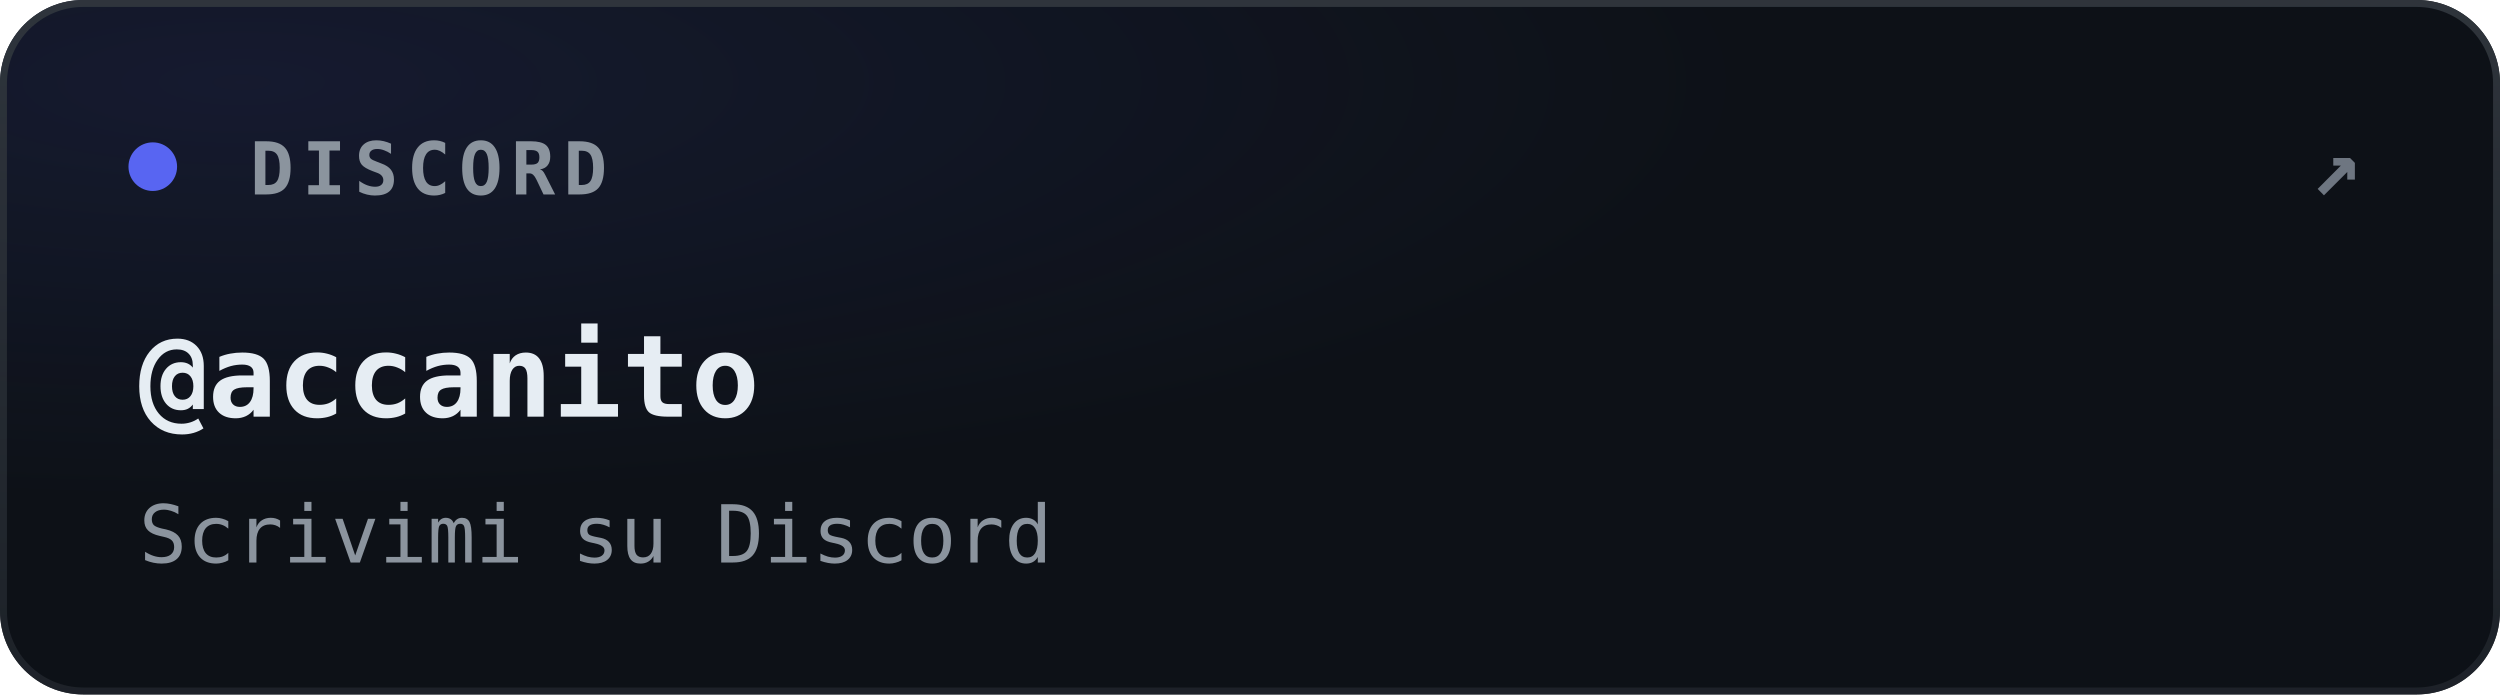
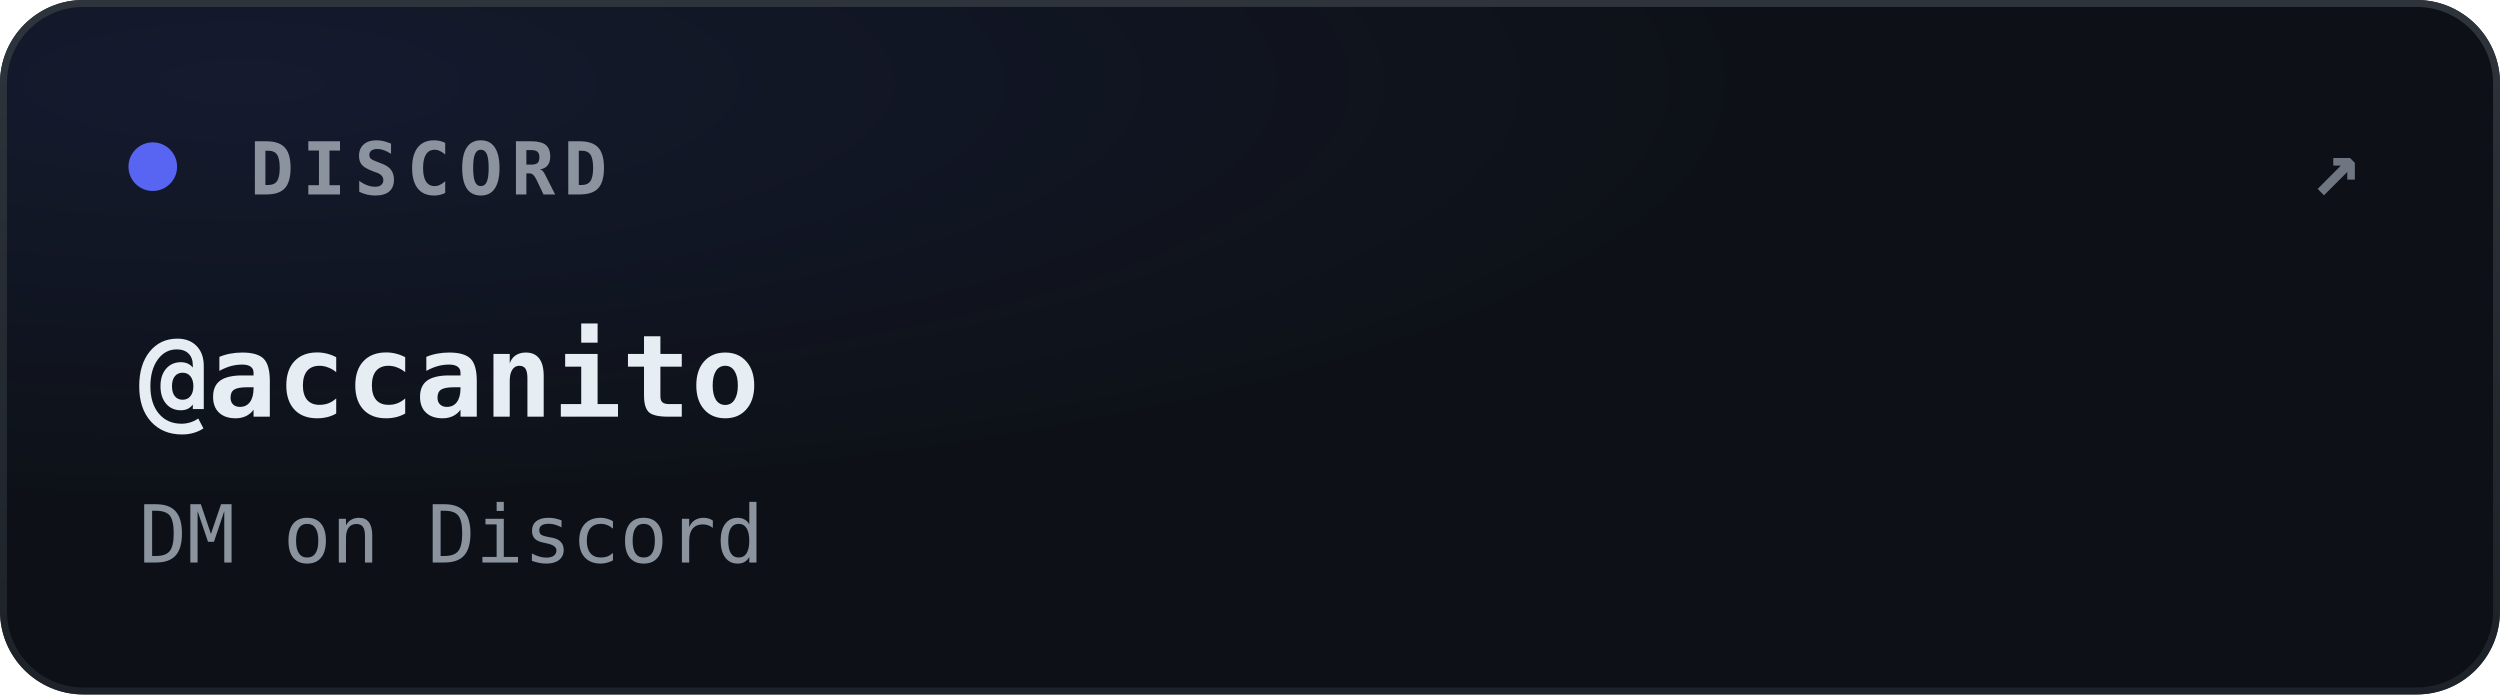
<svg xmlns="http://www.w3.org/2000/svg" width="360" height="100" viewBox="0 0 360 100">
  <defs>
    <clipPath id="clip-discord">
      <rect width="360" height="100" rx="12" />
    </clipPath>
    <radialGradient id="glow-discord" cx="10%" cy="12%" r="60%">
      <stop offset="0%" stop-color="#5865f2" stop-opacity="0.11" />
      <stop offset="100%" stop-color="#5865f2" stop-opacity="0" />
    </radialGradient>
    <linearGradient id="border-discord" x1="0%" y1="0%" x2="0%" y2="100%">
      <stop offset="0%" stop-color="#30363d" stop-opacity="0.95" />
      <stop offset="100%" stop-color="#21262d" stop-opacity="0.8" />
    </linearGradient>
  </defs>
  <style>
    text { font-family: ui-monospace, SFMono-Regular, Menlo, Consolas, monospace; }
  </style>
  <g clip-path="url(#clip-discord)">
    <rect width="360" height="100" fill="#0d1117" />
    <rect width="360" height="100" fill="url(#glow-discord)" />
  </g>
  <rect x="0.5" y="0.5" width="359" height="99" rx="11.5" fill="none" stroke="url(#border-discord)" stroke-width="1" />
  <circle cx="22" cy="24" r="3.5" fill="#5865f2" />
  <text x="36" y="28" fill="#8b949e" font-size="10.5" font-weight="600" letter-spacing="1.2">DISCORD</text>
  <text x="340" y="28" text-anchor="end" fill="#6e7681" font-size="12" font-weight="600" letter-spacing="0">↗</text>
  <text x="20" y="60" fill="#e6edf3" font-size="16.5" font-weight="700">@accanito</text>
-   <text x="20" y="81" fill="#8b949e" font-size="11.5">Scrivimi su Discord</text>
+   <text x="20" y="81" fill="#8b949e" font-size="11.5">DM on Discord</text>
</svg>
